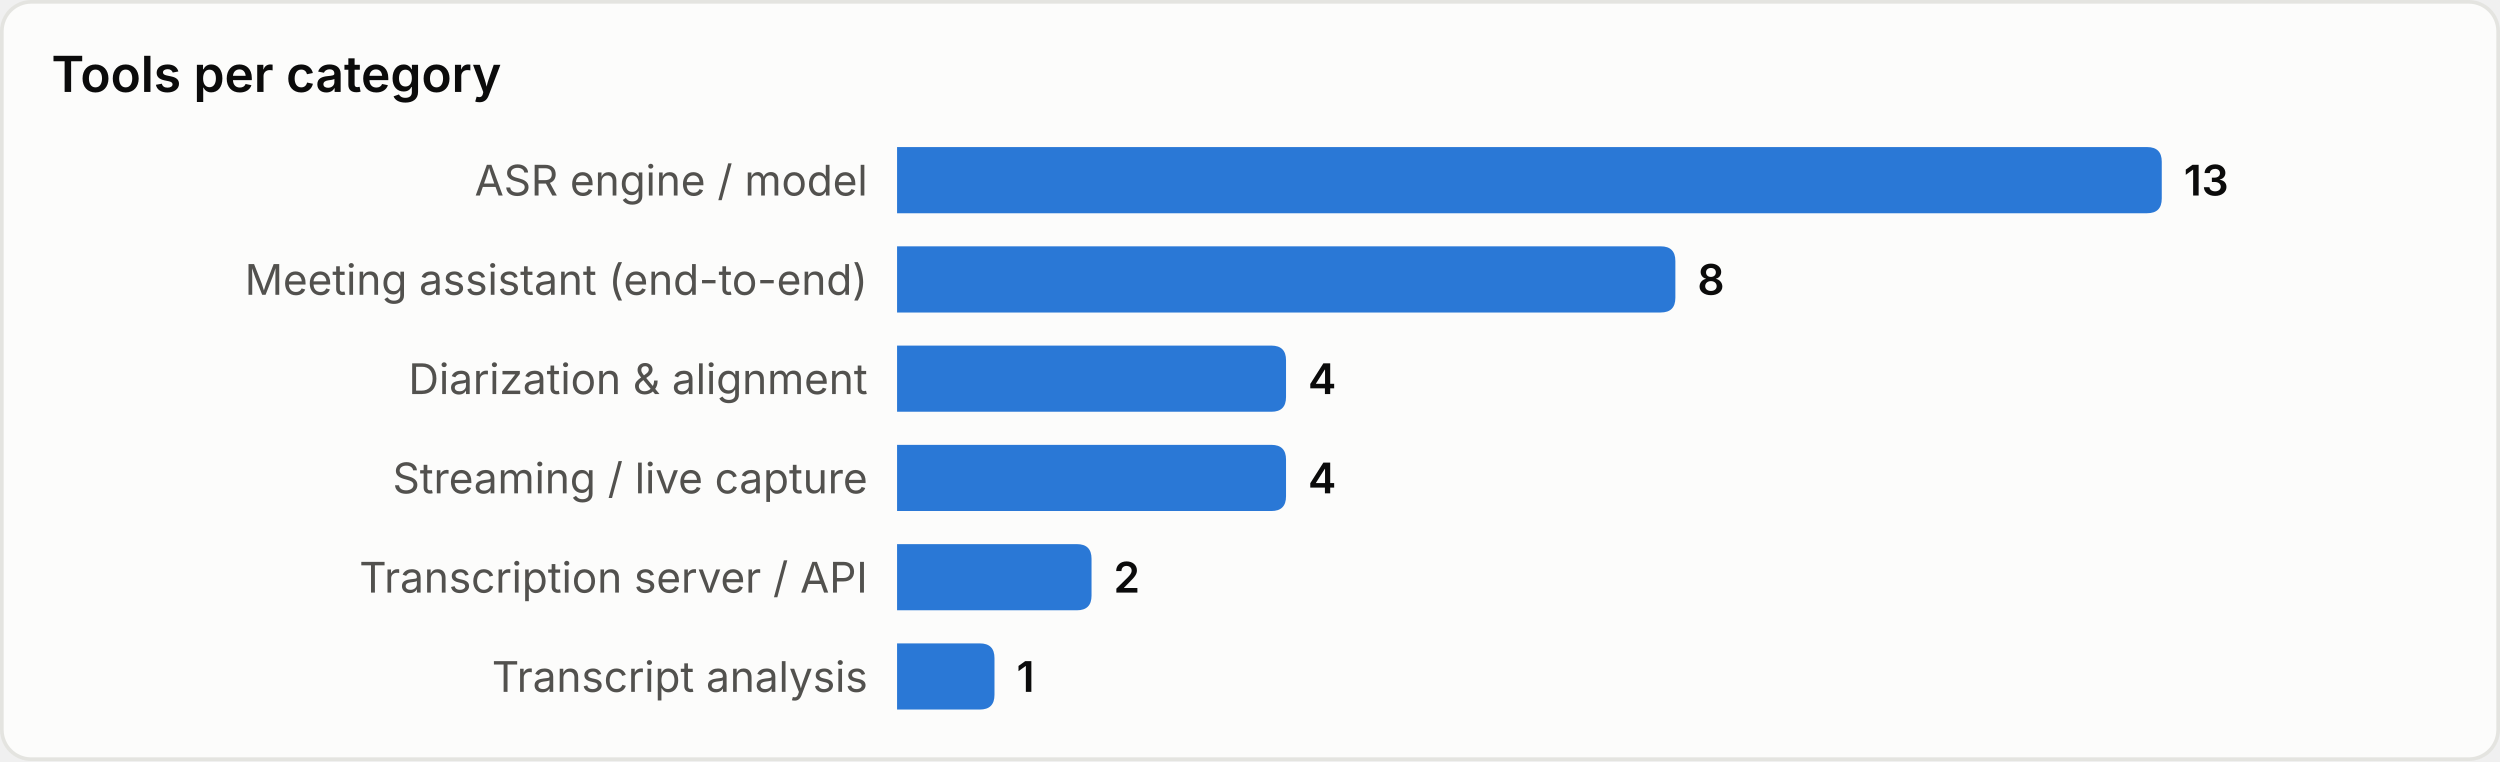
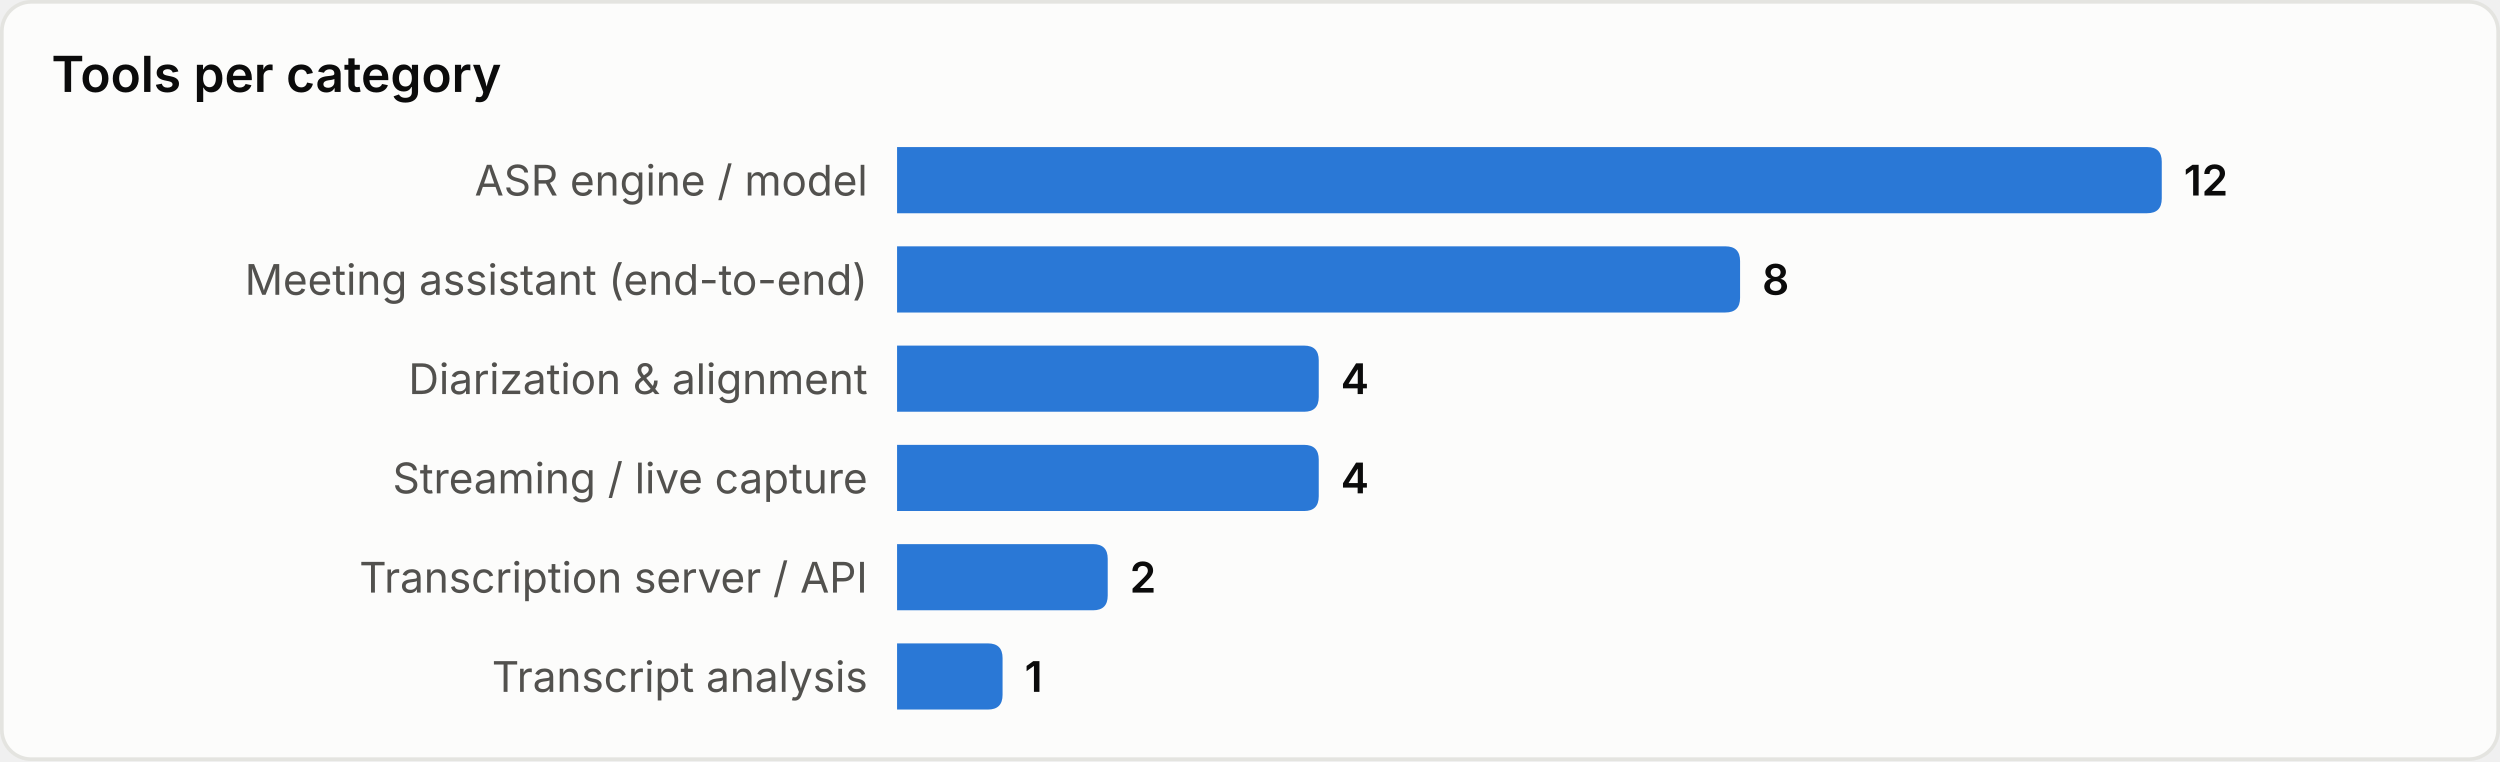
<svg xmlns="http://www.w3.org/2000/svg" width="680" height="207" viewBox="0 0 680 207" role="img" aria-label="Tools per category">
  <style>
text{font-family:system-ui,-apple-system,'Segoe UI',sans-serif}
.srf{fill:#fcfcfb;stroke:#e4e4e0}.ttl{fill:#0b0b0b;font-size:13.5px;font-weight:600}
.lbl{fill:#52514e;font-size:11.5px}.val{fill:#0b0b0b;font-size:11.5px;font-weight:600}
.bar{fill:#2a78d6}
@media(prefers-color-scheme:dark){
.srf{fill:#1a1a19;stroke:#33332f}.ttl{fill:#ffffff}
.lbl{fill:#c3c2b7}.val{fill:#ffffff}.bar{fill:#3987e5}
}
</style>
  <rect x="0.5" y="0.5" width="679" height="206" rx="8" class="srf" />
  <text x="14" y="25" class="ttl">Tools per category</text>
  <text x="236" y="49.0" class="lbl" text-anchor="end" dominant-baseline="central">ASR engine / model</text>
  <path d="M244,40 h340.0 q4,0 4,4 v10 q0,4 -4,4 h-340.0 z" class="bar" />
-   <text x="594.0" y="49.0" class="val" dominant-baseline="central">13</text>
+   <text x="594.0" y="49.0" class="val" dominant-baseline="central">12</text>
  <text x="236" y="76.0" class="lbl" text-anchor="end" dominant-baseline="central">Meeting assistant (end-to-end)</text>
-   <path d="M244,67 h207.7 q4,0 4,4 v10 q0,4 -4,4 h-207.7 z" class="bar" />
-   <text x="461.7" y="76.0" class="val" dominant-baseline="central">8</text>
+   <path d="M244,67 h225.3 q4,0 4,4 v10 q0,4 -4,4 h-225.3 z" class="bar" />
+   <text x="479.3" y="76.0" class="val" dominant-baseline="central">8</text>
  <text x="236" y="103.0" class="lbl" text-anchor="end" dominant-baseline="central">Diarization &amp; alignment</text>
-   <path d="M244,94 h101.8 q4,0 4,4 v10 q0,4 -4,4 h-101.8 z" class="bar" />
-   <text x="355.8" y="103.0" class="val" dominant-baseline="central">4</text>
+   <path d="M244,94 h110.7 q4,0 4,4 v10 q0,4 -4,4 h-110.7 z" class="bar" />
+   <text x="364.7" y="103.0" class="val" dominant-baseline="central">4</text>
  <text x="236" y="130.0" class="lbl" text-anchor="end" dominant-baseline="central">Streaming / live capture</text>
-   <path d="M244,121 h101.8 q4,0 4,4 v10 q0,4 -4,4 h-101.8 z" class="bar" />
-   <text x="355.8" y="130.0" class="val" dominant-baseline="central">4</text>
+   <path d="M244,121 h110.7 q4,0 4,4 v10 q0,4 -4,4 h-110.7 z" class="bar" />
+   <text x="364.7" y="130.0" class="val" dominant-baseline="central">4</text>
  <text x="236" y="157.0" class="lbl" text-anchor="end" dominant-baseline="central">Transcription server / API</text>
-   <path d="M244,148 h48.9 q4,0 4,4 v10 q0,4 -4,4 h-48.9 z" class="bar" />
-   <text x="302.9" y="157.0" class="val" dominant-baseline="central">2</text>
+   <path d="M244,148 h53.3 q4,0 4,4 v10 q0,4 -4,4 h-53.3 z" class="bar" />
+   <text x="307.3" y="157.0" class="val" dominant-baseline="central">2</text>
  <text x="236" y="184.0" class="lbl" text-anchor="end" dominant-baseline="central">Transcript analysis</text>
-   <path d="M244,175 h22.5 q4,0 4,4 v10 q0,4 -4,4 h-22.5 z" class="bar" />
-   <text x="276.5" y="184.0" class="val" dominant-baseline="central">1</text>
+   <path d="M244,175 h24.7 q4,0 4,4 v10 q0,4 -4,4 h-24.7 z" class="bar" />
+   <text x="278.7" y="184.0" class="val" dominant-baseline="central">1</text>
</svg>
